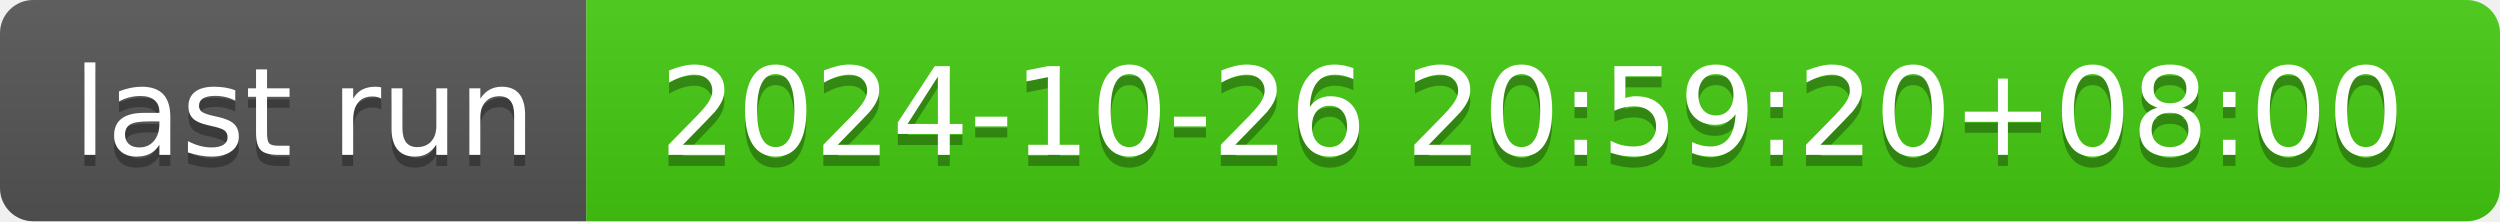
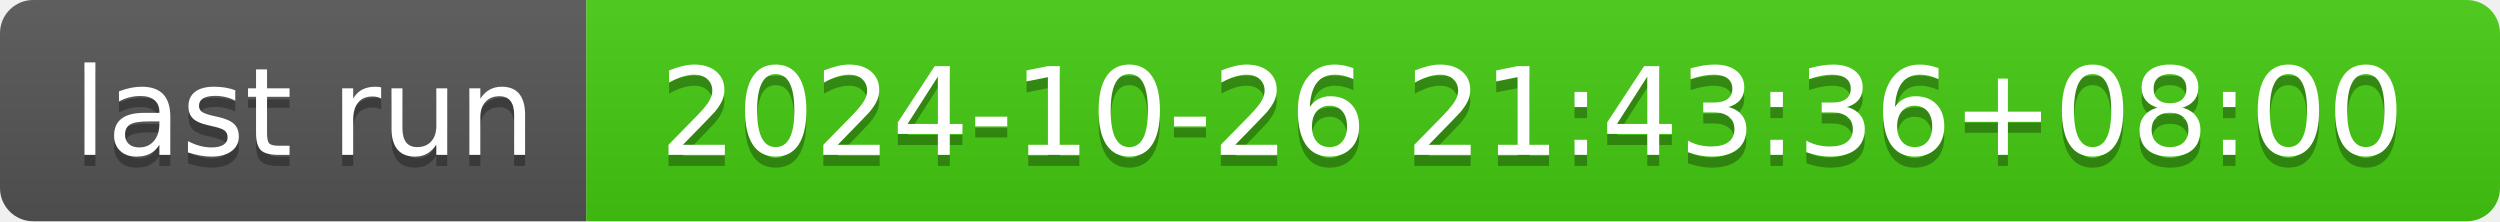
- <svg xmlns="http://www.w3.org/2000/svg" width="226" height="20" role="img" aria-label="last run: 2024-10-26 20:59:20+08:00">
+ <svg xmlns="http://www.w3.org/2000/svg" width="226" height="20" role="img" aria-label="last run: 2024-10-26 21:43:36+08:00">
  <linearGradient id="s" x2="0" y2="100%">
    <stop offset="0" stop-color="#bbb" stop-opacity=".1" />
    <stop offset="1" stop-opacity=".1" />
  </linearGradient>
  <clipPath id="r">
    <rect width="226" height="20" rx="3" fill="#fff" />
  </clipPath>
  <g clip-path="url(#r)">
    <rect width="53" height="20" fill="#555" />
    <rect x="53" width="173" height="20" fill="#4c1" />
    <rect width="226" height="20" fill="url(#s)" />
  </g>
  <g fill="#fff" text-anchor="middle" font-family="Verdana,Geneva,DejaVu Sans,sans-serif" text-rendering="geometricPrecision" font-size="110">
    <text aria-hidden="true" x="275" y="150" fill="#010101" fill-opacity=".3" transform="scale(.1)" textLength="430">last run</text>
    <text x="275" y="140" transform="scale(.1)" fill="#fff" textLength="430">last run</text>
-     <text aria-hidden="true" x="1385" y="150" fill="#010101" fill-opacity=".3" transform="scale(.1)" textLength="1630">2024-10-26 20:59:20+08:00</text>
-     <text x="1385" y="140" transform="scale(.1)" fill="#fff" textLength="1630">2024-10-26 20:59:20+08:00</text>
+     <text aria-hidden="true" x="1385" y="150" fill="#010101" fill-opacity=".3" transform="scale(.1)" textLength="1630">2024-10-26 21:43:36+08:00</text>
+     <text x="1385" y="140" transform="scale(.1)" fill="#fff" textLength="1630">2024-10-26 21:43:36+08:00</text>
  </g>
</svg>
